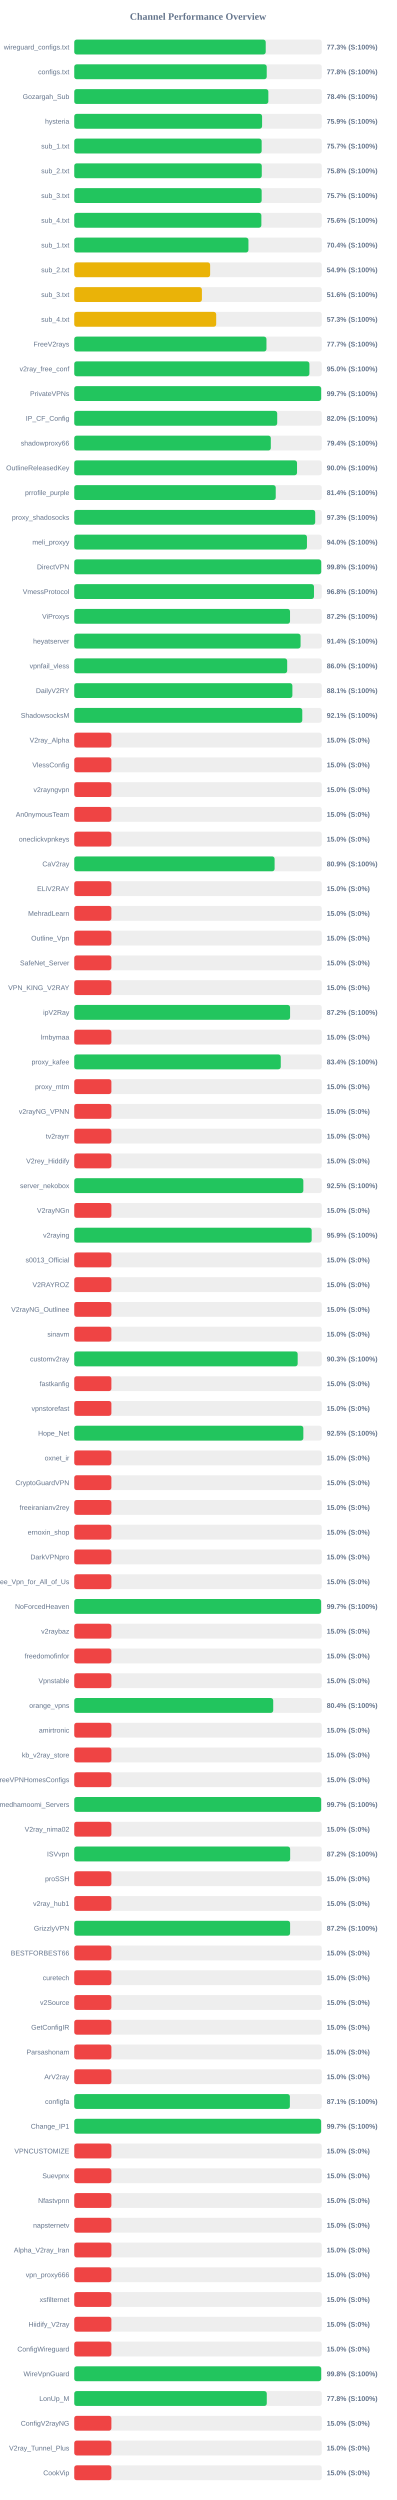
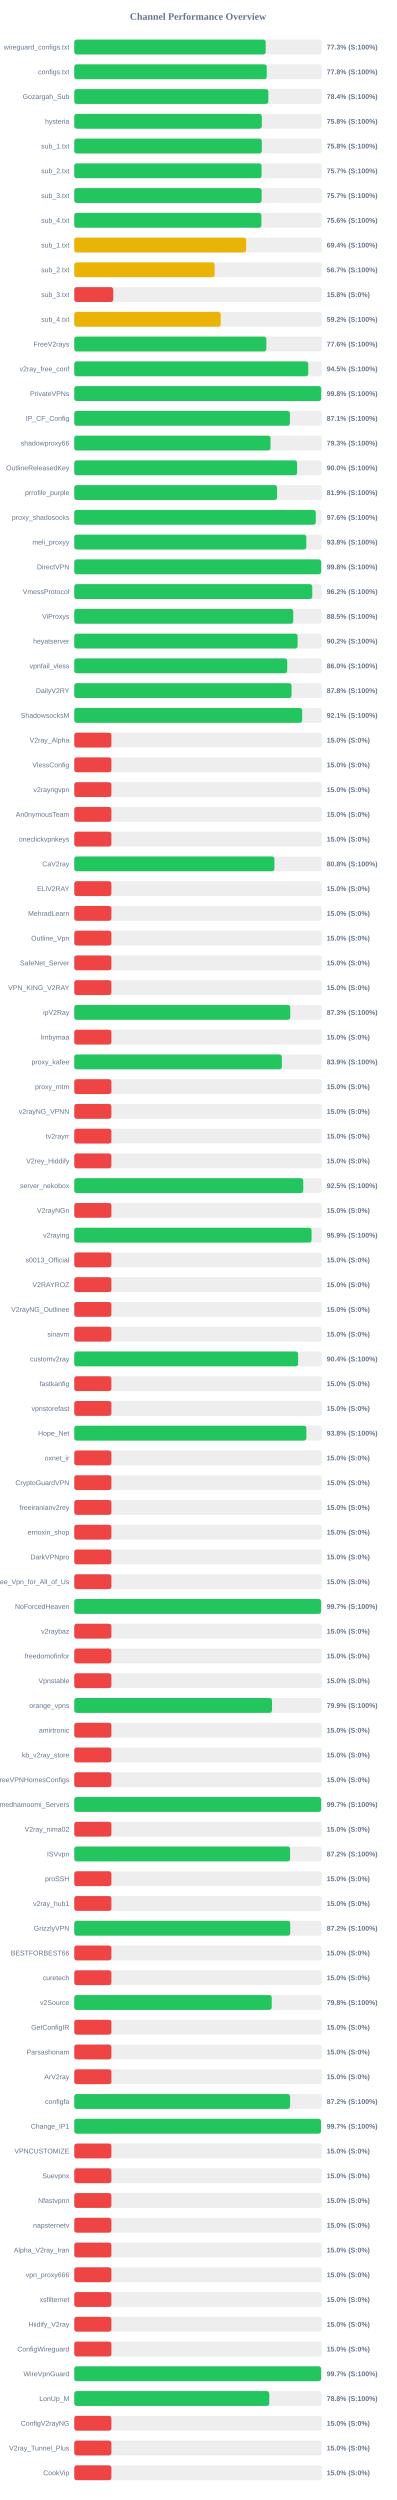
<svg xmlns="http://www.w3.org/2000/svg" width="800" height="5050" version="1.1">
  <style>
        .row { font: 14px Arial; fill: #64748b; }
        .score { font: bold 14px Arial; fill: #64748b; }
    </style>
  <text x="400" y="40" text-anchor="middle" font-size="20px" font-weight="bold" fill="#64748b">Channel Performance Overview</text>
  <rect x="150" y="80" width="500" height="30" fill="#eee" rx="5" />
-   <rect x="150" y="80" width="386.75" height="30" fill="#22c55e" rx="5" />
+   <rect x="150" y="80" width="386.65" height="30" fill="#22c55e" rx="5" />
  <text x="140" y="100" text-anchor="end" class="row">wireguard_configs.txt</text>
  <text x="660" y="100" text-anchor="start" class="score">77.3% (S:100%)</text>
  <rect x="150" y="130" width="500" height="30" fill="#eee" rx="5" />
-   <rect x="150" y="130" width="388.8" height="30" fill="#22c55e" rx="5" />
+   <rect x="150" y="130" width="388.85" height="30" fill="#22c55e" rx="5" />
  <text x="140" y="150" text-anchor="end" class="row">configs.txt</text>
  <text x="660" y="150" text-anchor="start" class="score">77.8% (S:100%)</text>
  <rect x="150" y="180" width="500" height="30" fill="#eee" rx="5" />
  <rect x="150" y="180" width="392.05" height="30" fill="#22c55e" rx="5" />
  <text x="140" y="200" text-anchor="end" class="row">Gozargah_Sub</text>
  <text x="660" y="200" text-anchor="start" class="score">78.4% (S:100%)</text>
  <rect x="150" y="230" width="500" height="30" fill="#eee" rx="5" />
-   <rect x="150" y="230" width="379.4" height="30" fill="#22c55e" rx="5" />
+   <rect x="150" y="230" width="378.85" height="30" fill="#22c55e" rx="5" />
  <text x="140" y="250" text-anchor="end" class="row">hysteria</text>
-   <text x="660" y="250" text-anchor="start" class="score">75.9% (S:100%)</text>
+   <text x="660" y="250" text-anchor="start" class="score">75.8% (S:100%)</text>
  <rect x="150" y="280" width="500" height="30" fill="#eee" rx="5" />
-   <rect x="150" y="280" width="378.55" height="30" fill="#22c55e" rx="5" />
+   <rect x="150" y="280" width="378.85" height="30" fill="#22c55e" rx="5" />
  <text x="140" y="300" text-anchor="end" class="row">sub_1.txt</text>
-   <text x="660" y="300" text-anchor="start" class="score">75.7% (S:100%)</text>
+   <text x="660" y="300" text-anchor="start" class="score">75.8% (S:100%)</text>
  <rect x="150" y="330" width="500" height="30" fill="#eee" rx="5" />
-   <rect x="150" y="330" width="378.8" height="30" fill="#22c55e" rx="5" />
+   <rect x="150" y="330" width="378.4" height="30" fill="#22c55e" rx="5" />
  <text x="140" y="350" text-anchor="end" class="row">sub_2.txt</text>
-   <text x="660" y="350" text-anchor="start" class="score">75.8% (S:100%)</text>
+   <text x="660" y="350" text-anchor="start" class="score">75.7% (S:100%)</text>
  <rect x="150" y="380" width="500" height="30" fill="#eee" rx="5" />
  <rect x="150" y="380" width="378.55" height="30" fill="#22c55e" rx="5" />
  <text x="140" y="400" text-anchor="end" class="row">sub_3.txt</text>
  <text x="660" y="400" text-anchor="start" class="score">75.7% (S:100%)</text>
  <rect x="150" y="430" width="500" height="30" fill="#eee" rx="5" />
-   <rect x="150" y="430" width="377.95" height="30" fill="#22c55e" rx="5" />
+   <rect x="150" y="430" width="378.0" height="30" fill="#22c55e" rx="5" />
  <text x="140" y="450" text-anchor="end" class="row">sub_4.txt</text>
  <text x="660" y="450" text-anchor="start" class="score">75.6% (S:100%)</text>
  <rect x="150" y="480" width="500" height="30" fill="#eee" rx="5" />
-   <rect x="150" y="480" width="351.85" height="30" fill="#22c55e" rx="5" />
+   <rect x="150" y="480" width="347.2" height="30" fill="#eab308" rx="5" />
  <text x="140" y="500" text-anchor="end" class="row">sub_1.txt</text>
-   <text x="660" y="500" text-anchor="start" class="score">70.4% (S:100%)</text>
+   <text x="660" y="500" text-anchor="start" class="score">69.4% (S:100%)</text>
  <rect x="150" y="530" width="500" height="30" fill="#eee" rx="5" />
-   <rect x="150" y="530" width="274.45" height="30" fill="#eab308" rx="5" />
+   <rect x="150" y="530" width="283.6" height="30" fill="#eab308" rx="5" />
  <text x="140" y="550" text-anchor="end" class="row">sub_2.txt</text>
-   <text x="660" y="550" text-anchor="start" class="score">54.9% (S:100%)</text>
+   <text x="660" y="550" text-anchor="start" class="score">56.7% (S:100%)</text>
  <rect x="150" y="580" width="500" height="30" fill="#eee" rx="5" />
-   <rect x="150" y="580" width="257.85" height="30" fill="#eab308" rx="5" />
+   <rect x="150" y="580" width="78.75" height="30" fill="#ef4444" rx="5" />
  <text x="140" y="600" text-anchor="end" class="row">sub_3.txt</text>
-   <text x="660" y="600" text-anchor="start" class="score">51.6% (S:100%)</text>
+   <text x="660" y="600" text-anchor="start" class="score">15.8% (S:0%)</text>
  <rect x="150" y="630" width="500" height="30" fill="#eee" rx="5" />
-   <rect x="150" y="630" width="286.7" height="30" fill="#eab308" rx="5" />
+   <rect x="150" y="630" width="295.85" height="30" fill="#eab308" rx="5" />
  <text x="140" y="650" text-anchor="end" class="row">sub_4.txt</text>
-   <text x="660" y="650" text-anchor="start" class="score">57.3% (S:100%)</text>
+   <text x="660" y="650" text-anchor="start" class="score">59.2% (S:100%)</text>
  <rect x="150" y="680" width="500" height="30" fill="#eee" rx="5" />
-   <rect x="150" y="680" width="388.25" height="30" fill="#22c55e" rx="5" />
+   <rect x="150" y="680" width="388.0" height="30" fill="#22c55e" rx="5" />
  <text x="140" y="700" text-anchor="end" class="row">FreeV2rays</text>
-   <text x="660" y="700" text-anchor="start" class="score">77.7% (S:100%)</text>
+   <text x="660" y="700" text-anchor="start" class="score">77.6% (S:100%)</text>
  <rect x="150" y="730" width="500" height="30" fill="#eee" rx="5" />
-   <rect x="150" y="730" width="475.0" height="30" fill="#22c55e" rx="5" />
+   <rect x="150" y="730" width="472.7" height="30" fill="#22c55e" rx="5" />
  <text x="140" y="750" text-anchor="end" class="row">v2ray_free_conf</text>
-   <text x="660" y="750" text-anchor="start" class="score">95.0% (S:100%)</text>
+   <text x="660" y="750" text-anchor="start" class="score">94.5% (S:100%)</text>
  <rect x="150" y="780" width="500" height="30" fill="#eee" rx="5" />
-   <rect x="150" y="780" width="498.7" height="30" fill="#22c55e" rx="5" />
+   <rect x="150" y="780" width="498.85" height="30" fill="#22c55e" rx="5" />
  <text x="140" y="800" text-anchor="end" class="row">PrivateVPNs</text>
-   <text x="660" y="800" text-anchor="start" class="score">99.7% (S:100%)</text>
+   <text x="660" y="800" text-anchor="start" class="score">99.8% (S:100%)</text>
  <rect x="150" y="830" width="500" height="30" fill="#eee" rx="5" />
-   <rect x="150" y="830" width="409.95" height="30" fill="#22c55e" rx="5" />
+   <rect x="150" y="830" width="435.65" height="30" fill="#22c55e" rx="5" />
  <text x="140" y="850" text-anchor="end" class="row">IP_CF_Config</text>
-   <text x="660" y="850" text-anchor="start" class="score">82.0% (S:100%)</text>
+   <text x="660" y="850" text-anchor="start" class="score">87.1% (S:100%)</text>
  <rect x="150" y="880" width="500" height="30" fill="#eee" rx="5" />
-   <rect x="150" y="880" width="397.05" height="30" fill="#22c55e" rx="5" />
+   <rect x="150" y="880" width="396.45" height="30" fill="#22c55e" rx="5" />
  <text x="140" y="900" text-anchor="end" class="row">shadowproxy66</text>
-   <text x="660" y="900" text-anchor="start" class="score">79.4% (S:100%)</text>
+   <text x="660" y="900" text-anchor="start" class="score">79.3% (S:100%)</text>
  <rect x="150" y="930" width="500" height="30" fill="#eee" rx="5" />
-   <rect x="150" y="930" width="450.0" height="30" fill="#22c55e" rx="5" />
+   <rect x="150" y="930" width="450.15" height="30" fill="#22c55e" rx="5" />
  <text x="140" y="950" text-anchor="end" class="row">OutlineReleasedKey</text>
  <text x="660" y="950" text-anchor="start" class="score">90.0% (S:100%)</text>
  <rect x="150" y="980" width="500" height="30" fill="#eee" rx="5" />
-   <rect x="150" y="980" width="407.0" height="30" fill="#22c55e" rx="5" />
+   <rect x="150" y="980" width="409.65" height="30" fill="#22c55e" rx="5" />
  <text x="140" y="1000" text-anchor="end" class="row">prrofile_purple</text>
-   <text x="660" y="1000" text-anchor="start" class="score">81.4% (S:100%)</text>
+   <text x="660" y="1000" text-anchor="start" class="score">81.9% (S:100%)</text>
  <rect x="150" y="1030" width="500" height="30" fill="#eee" rx="5" />
-   <rect x="150" y="1030" width="486.7" height="30" fill="#22c55e" rx="5" />
+   <rect x="150" y="1030" width="487.85" height="30" fill="#22c55e" rx="5" />
  <text x="140" y="1050" text-anchor="end" class="row">proxy_shadosocks</text>
-   <text x="660" y="1050" text-anchor="start" class="score">97.3% (S:100%)</text>
+   <text x="660" y="1050" text-anchor="start" class="score">97.6% (S:100%)</text>
  <rect x="150" y="1080" width="500" height="30" fill="#eee" rx="5" />
-   <rect x="150" y="1080" width="470.05" height="30" fill="#22c55e" rx="5" />
+   <rect x="150" y="1080" width="468.75" height="30" fill="#22c55e" rx="5" />
  <text x="140" y="1100" text-anchor="end" class="row">meli_proxyy</text>
-   <text x="660" y="1100" text-anchor="start" class="score">94.0% (S:100%)</text>
+   <text x="660" y="1100" text-anchor="start" class="score">93.8% (S:100%)</text>
  <rect x="150" y="1130" width="500" height="30" fill="#eee" rx="5" />
-   <rect x="150" y="1130" width="498.85" height="30" fill="#22c55e" rx="5" />
+   <rect x="150" y="1130" width="498.75" height="30" fill="#22c55e" rx="5" />
  <text x="140" y="1150" text-anchor="end" class="row">DirectVPN</text>
  <text x="660" y="1150" text-anchor="start" class="score">99.8% (S:100%)</text>
  <rect x="150" y="1180" width="500" height="30" fill="#eee" rx="5" />
-   <rect x="150" y="1180" width="484.25" height="30" fill="#22c55e" rx="5" />
+   <rect x="150" y="1180" width="480.8" height="30" fill="#22c55e" rx="5" />
  <text x="140" y="1200" text-anchor="end" class="row">VmessProtocol</text>
-   <text x="660" y="1200" text-anchor="start" class="score">96.8% (S:100%)</text>
+   <text x="660" y="1200" text-anchor="start" class="score">96.2% (S:100%)</text>
  <rect x="150" y="1230" width="500" height="30" fill="#eee" rx="5" />
-   <rect x="150" y="1230" width="435.85" height="30" fill="#22c55e" rx="5" />
+   <rect x="150" y="1230" width="442.4" height="30" fill="#22c55e" rx="5" />
  <text x="140" y="1250" text-anchor="end" class="row">ViProxys</text>
-   <text x="660" y="1250" text-anchor="start" class="score">87.2% (S:100%)</text>
+   <text x="660" y="1250" text-anchor="start" class="score">88.5% (S:100%)</text>
  <rect x="150" y="1280" width="500" height="30" fill="#eee" rx="5" />
-   <rect x="150" y="1280" width="457.15" height="30" fill="#22c55e" rx="5" />
+   <rect x="150" y="1280" width="451.2" height="30" fill="#22c55e" rx="5" />
  <text x="140" y="1300" text-anchor="end" class="row">heyatserver</text>
-   <text x="660" y="1300" text-anchor="start" class="score">91.4% (S:100%)</text>
+   <text x="660" y="1300" text-anchor="start" class="score">90.2% (S:100%)</text>
  <rect x="150" y="1330" width="500" height="30" fill="#eee" rx="5" />
-   <rect x="150" y="1330" width="430.1" height="30" fill="#22c55e" rx="5" />
+   <rect x="150" y="1330" width="430.2" height="30" fill="#22c55e" rx="5" />
  <text x="140" y="1350" text-anchor="end" class="row">vpnfail_vless</text>
  <text x="660" y="1350" text-anchor="start" class="score">86.0% (S:100%)</text>
  <rect x="150" y="1380" width="500" height="30" fill="#eee" rx="5" />
-   <rect x="150" y="1380" width="440.6" height="30" fill="#22c55e" rx="5" />
+   <rect x="150" y="1380" width="438.95" height="30" fill="#22c55e" rx="5" />
  <text x="140" y="1400" text-anchor="end" class="row">DailyV2RY</text>
-   <text x="660" y="1400" text-anchor="start" class="score">88.1% (S:100%)</text>
+   <text x="660" y="1400" text-anchor="start" class="score">87.8% (S:100%)</text>
  <rect x="150" y="1430" width="500" height="30" fill="#eee" rx="5" />
-   <rect x="150" y="1430" width="460.6" height="30" fill="#22c55e" rx="5" />
+   <rect x="150" y="1430" width="460.45" height="30" fill="#22c55e" rx="5" />
  <text x="140" y="1450" text-anchor="end" class="row">ShadowsocksM</text>
  <text x="660" y="1450" text-anchor="start" class="score">92.1% (S:100%)</text>
  <rect x="150" y="1480" width="500" height="30" fill="#eee" rx="5" />
  <rect x="150" y="1480" width="75.0" height="30" fill="#ef4444" rx="5" />
  <text x="140" y="1500" text-anchor="end" class="row">V2ray_Alpha</text>
  <text x="660" y="1500" text-anchor="start" class="score">15.0% (S:0%)</text>
  <rect x="150" y="1530" width="500" height="30" fill="#eee" rx="5" />
  <rect x="150" y="1530" width="75.0" height="30" fill="#ef4444" rx="5" />
  <text x="140" y="1550" text-anchor="end" class="row">VlessConfig</text>
  <text x="660" y="1550" text-anchor="start" class="score">15.0% (S:0%)</text>
  <rect x="150" y="1580" width="500" height="30" fill="#eee" rx="5" />
  <rect x="150" y="1580" width="75.0" height="30" fill="#ef4444" rx="5" />
  <text x="140" y="1600" text-anchor="end" class="row">v2rayngvpn</text>
  <text x="660" y="1600" text-anchor="start" class="score">15.0% (S:0%)</text>
  <rect x="150" y="1630" width="500" height="30" fill="#eee" rx="5" />
  <rect x="150" y="1630" width="75.0" height="30" fill="#ef4444" rx="5" />
  <text x="140" y="1650" text-anchor="end" class="row">An0nymousTeam</text>
  <text x="660" y="1650" text-anchor="start" class="score">15.0% (S:0%)</text>
  <rect x="150" y="1680" width="500" height="30" fill="#eee" rx="5" />
  <rect x="150" y="1680" width="75.0" height="30" fill="#ef4444" rx="5" />
  <text x="140" y="1700" text-anchor="end" class="row">oneclickvpnkeys</text>
  <text x="660" y="1700" text-anchor="start" class="score">15.0% (S:0%)</text>
  <rect x="150" y="1730" width="500" height="30" fill="#eee" rx="5" />
-   <rect x="150" y="1730" width="404.7" height="30" fill="#22c55e" rx="5" />
+   <rect x="150" y="1730" width="404.25" height="30" fill="#22c55e" rx="5" />
  <text x="140" y="1750" text-anchor="end" class="row">CaV2ray</text>
-   <text x="660" y="1750" text-anchor="start" class="score">80.9% (S:100%)</text>
+   <text x="660" y="1750" text-anchor="start" class="score">80.8% (S:100%)</text>
  <rect x="150" y="1780" width="500" height="30" fill="#eee" rx="5" />
  <rect x="150" y="1780" width="75.0" height="30" fill="#ef4444" rx="5" />
  <text x="140" y="1800" text-anchor="end" class="row">ELiV2RAY</text>
  <text x="660" y="1800" text-anchor="start" class="score">15.0% (S:0%)</text>
  <rect x="150" y="1830" width="500" height="30" fill="#eee" rx="5" />
  <rect x="150" y="1830" width="75.0" height="30" fill="#ef4444" rx="5" />
  <text x="140" y="1850" text-anchor="end" class="row">MehradLearn</text>
  <text x="660" y="1850" text-anchor="start" class="score">15.0% (S:0%)</text>
  <rect x="150" y="1880" width="500" height="30" fill="#eee" rx="5" />
  <rect x="150" y="1880" width="75.0" height="30" fill="#ef4444" rx="5" />
  <text x="140" y="1900" text-anchor="end" class="row">Outline_Vpn</text>
  <text x="660" y="1900" text-anchor="start" class="score">15.0% (S:0%)</text>
  <rect x="150" y="1930" width="500" height="30" fill="#eee" rx="5" />
  <rect x="150" y="1930" width="75.0" height="30" fill="#ef4444" rx="5" />
  <text x="140" y="1950" text-anchor="end" class="row">SafeNet_Server</text>
  <text x="660" y="1950" text-anchor="start" class="score">15.0% (S:0%)</text>
  <rect x="150" y="1980" width="500" height="30" fill="#eee" rx="5" />
  <rect x="150" y="1980" width="75.0" height="30" fill="#ef4444" rx="5" />
  <text x="140" y="2000" text-anchor="end" class="row">VPN_KING_V2RAY</text>
  <text x="660" y="2000" text-anchor="start" class="score">15.0% (S:0%)</text>
  <rect x="150" y="2030" width="500" height="30" fill="#eee" rx="5" />
-   <rect x="150" y="2030" width="435.95" height="30" fill="#22c55e" rx="5" />
+   <rect x="150" y="2030" width="436.35" height="30" fill="#22c55e" rx="5" />
  <text x="140" y="2050" text-anchor="end" class="row">ipV2Ray</text>
-   <text x="660" y="2050" text-anchor="start" class="score">87.2% (S:100%)</text>
+   <text x="660" y="2050" text-anchor="start" class="score">87.3% (S:100%)</text>
  <rect x="150" y="2080" width="500" height="30" fill="#eee" rx="5" />
  <rect x="150" y="2080" width="75.0" height="30" fill="#ef4444" rx="5" />
  <text x="140" y="2100" text-anchor="end" class="row">lrnbymaa</text>
  <text x="660" y="2100" text-anchor="start" class="score">15.0% (S:0%)</text>
  <rect x="150" y="2130" width="500" height="30" fill="#eee" rx="5" />
-   <rect x="150" y="2130" width="417.15" height="30" fill="#22c55e" rx="5" />
+   <rect x="150" y="2130" width="419.35" height="30" fill="#22c55e" rx="5" />
  <text x="140" y="2150" text-anchor="end" class="row">proxy_kafee</text>
-   <text x="660" y="2150" text-anchor="start" class="score">83.4% (S:100%)</text>
+   <text x="660" y="2150" text-anchor="start" class="score">83.9% (S:100%)</text>
  <rect x="150" y="2180" width="500" height="30" fill="#eee" rx="5" />
  <rect x="150" y="2180" width="75.0" height="30" fill="#ef4444" rx="5" />
  <text x="140" y="2200" text-anchor="end" class="row">proxy_mtm</text>
  <text x="660" y="2200" text-anchor="start" class="score">15.0% (S:0%)</text>
  <rect x="150" y="2230" width="500" height="30" fill="#eee" rx="5" />
  <rect x="150" y="2230" width="75.0" height="30" fill="#ef4444" rx="5" />
  <text x="140" y="2250" text-anchor="end" class="row">v2rayNG_VPNN</text>
  <text x="660" y="2250" text-anchor="start" class="score">15.0% (S:0%)</text>
  <rect x="150" y="2280" width="500" height="30" fill="#eee" rx="5" />
  <rect x="150" y="2280" width="75.0" height="30" fill="#ef4444" rx="5" />
  <text x="140" y="2300" text-anchor="end" class="row">tv2rayrr</text>
  <text x="660" y="2300" text-anchor="start" class="score">15.0% (S:0%)</text>
  <rect x="150" y="2330" width="500" height="30" fill="#eee" rx="5" />
  <rect x="150" y="2330" width="75.0" height="30" fill="#ef4444" rx="5" />
  <text x="140" y="2350" text-anchor="end" class="row">V2rey_Hiddify</text>
  <text x="660" y="2350" text-anchor="start" class="score">15.0% (S:0%)</text>
  <rect x="150" y="2380" width="500" height="30" fill="#eee" rx="5" />
-   <rect x="150" y="2380" width="462.75" height="30" fill="#22c55e" rx="5" />
+   <rect x="150" y="2380" width="462.6" height="30" fill="#22c55e" rx="5" />
  <text x="140" y="2400" text-anchor="end" class="row">server_nekobox</text>
  <text x="660" y="2400" text-anchor="start" class="score">92.5% (S:100%)</text>
  <rect x="150" y="2430" width="500" height="30" fill="#eee" rx="5" />
  <rect x="150" y="2430" width="75.0" height="30" fill="#ef4444" rx="5" />
  <text x="140" y="2450" text-anchor="end" class="row">V2rayNGn</text>
  <text x="660" y="2450" text-anchor="start" class="score">15.0% (S:0%)</text>
  <rect x="150" y="2480" width="500" height="30" fill="#eee" rx="5" />
-   <rect x="150" y="2480" width="479.6" height="30" fill="#22c55e" rx="5" />
+   <rect x="150" y="2480" width="479.4" height="30" fill="#22c55e" rx="5" />
  <text x="140" y="2500" text-anchor="end" class="row">v2raying</text>
  <text x="660" y="2500" text-anchor="start" class="score">95.9% (S:100%)</text>
  <rect x="150" y="2530" width="500" height="30" fill="#eee" rx="5" />
  <rect x="150" y="2530" width="75.0" height="30" fill="#ef4444" rx="5" />
  <text x="140" y="2550" text-anchor="end" class="row">s0013_Official</text>
  <text x="660" y="2550" text-anchor="start" class="score">15.0% (S:0%)</text>
  <rect x="150" y="2580" width="500" height="30" fill="#eee" rx="5" />
  <rect x="150" y="2580" width="75.0" height="30" fill="#ef4444" rx="5" />
  <text x="140" y="2600" text-anchor="end" class="row">V2RAYROZ</text>
  <text x="660" y="2600" text-anchor="start" class="score">15.0% (S:0%)</text>
  <rect x="150" y="2630" width="500" height="30" fill="#eee" rx="5" />
  <rect x="150" y="2630" width="75.0" height="30" fill="#ef4444" rx="5" />
  <text x="140" y="2650" text-anchor="end" class="row">V2rayNG_Outlinee</text>
  <text x="660" y="2650" text-anchor="start" class="score">15.0% (S:0%)</text>
  <rect x="150" y="2680" width="500" height="30" fill="#eee" rx="5" />
  <rect x="150" y="2680" width="75.0" height="30" fill="#ef4444" rx="5" />
  <text x="140" y="2700" text-anchor="end" class="row">sinavm</text>
  <text x="660" y="2700" text-anchor="start" class="score">15.0% (S:0%)</text>
  <rect x="150" y="2730" width="500" height="30" fill="#eee" rx="5" />
-   <rect x="150" y="2730" width="451.3" height="30" fill="#22c55e" rx="5" />
+   <rect x="150" y="2730" width="452.15" height="30" fill="#22c55e" rx="5" />
  <text x="140" y="2750" text-anchor="end" class="row">customv2ray</text>
-   <text x="660" y="2750" text-anchor="start" class="score">90.3% (S:100%)</text>
+   <text x="660" y="2750" text-anchor="start" class="score">90.4% (S:100%)</text>
  <rect x="150" y="2780" width="500" height="30" fill="#eee" rx="5" />
  <rect x="150" y="2780" width="75.0" height="30" fill="#ef4444" rx="5" />
  <text x="140" y="2800" text-anchor="end" class="row">fastkanfig</text>
  <text x="660" y="2800" text-anchor="start" class="score">15.0% (S:0%)</text>
  <rect x="150" y="2830" width="500" height="30" fill="#eee" rx="5" />
  <rect x="150" y="2830" width="75.0" height="30" fill="#ef4444" rx="5" />
  <text x="140" y="2850" text-anchor="end" class="row">vpnstorefast</text>
  <text x="660" y="2850" text-anchor="start" class="score">15.0% (S:0%)</text>
  <rect x="150" y="2880" width="500" height="30" fill="#eee" rx="5" />
-   <rect x="150" y="2880" width="462.75" height="30" fill="#22c55e" rx="5" />
+   <rect x="150" y="2880" width="468.9" height="30" fill="#22c55e" rx="5" />
  <text x="140" y="2900" text-anchor="end" class="row">Hope_Net</text>
-   <text x="660" y="2900" text-anchor="start" class="score">92.5% (S:100%)</text>
+   <text x="660" y="2900" text-anchor="start" class="score">93.8% (S:100%)</text>
  <rect x="150" y="2930" width="500" height="30" fill="#eee" rx="5" />
  <rect x="150" y="2930" width="75.0" height="30" fill="#ef4444" rx="5" />
  <text x="140" y="2950" text-anchor="end" class="row">oxnet_ir</text>
  <text x="660" y="2950" text-anchor="start" class="score">15.0% (S:0%)</text>
  <rect x="150" y="2980" width="500" height="30" fill="#eee" rx="5" />
  <rect x="150" y="2980" width="75.0" height="30" fill="#ef4444" rx="5" />
  <text x="140" y="3000" text-anchor="end" class="row">CryptoGuardVPN</text>
  <text x="660" y="3000" text-anchor="start" class="score">15.0% (S:0%)</text>
  <rect x="150" y="3030" width="500" height="30" fill="#eee" rx="5" />
  <rect x="150" y="3030" width="75.0" height="30" fill="#ef4444" rx="5" />
  <text x="140" y="3050" text-anchor="end" class="row">freeiranianv2rey</text>
  <text x="660" y="3050" text-anchor="start" class="score">15.0% (S:0%)</text>
  <rect x="150" y="3080" width="500" height="30" fill="#eee" rx="5" />
  <rect x="150" y="3080" width="75.0" height="30" fill="#ef4444" rx="5" />
  <text x="140" y="3100" text-anchor="end" class="row">ernoxin_shop</text>
  <text x="660" y="3100" text-anchor="start" class="score">15.0% (S:0%)</text>
  <rect x="150" y="3130" width="500" height="30" fill="#eee" rx="5" />
  <rect x="150" y="3130" width="75.0" height="30" fill="#ef4444" rx="5" />
  <text x="140" y="3150" text-anchor="end" class="row">DarkVPNpro</text>
  <text x="660" y="3150" text-anchor="start" class="score">15.0% (S:0%)</text>
  <rect x="150" y="3180" width="500" height="30" fill="#eee" rx="5" />
  <rect x="150" y="3180" width="75.0" height="30" fill="#ef4444" rx="5" />
  <text x="140" y="3200" text-anchor="end" class="row">Free_Vpn_for_All_of_Us</text>
  <text x="660" y="3200" text-anchor="start" class="score">15.0% (S:0%)</text>
  <rect x="150" y="3230" width="500" height="30" fill="#eee" rx="5" />
-   <rect x="150" y="3230" width="498.6" height="30" fill="#22c55e" rx="5" />
+   <rect x="150" y="3230" width="498.65" height="30" fill="#22c55e" rx="5" />
  <text x="140" y="3250" text-anchor="end" class="row">NoForcedHeaven</text>
  <text x="660" y="3250" text-anchor="start" class="score">99.7% (S:100%)</text>
  <rect x="150" y="3280" width="500" height="30" fill="#eee" rx="5" />
  <rect x="150" y="3280" width="75.0" height="30" fill="#ef4444" rx="5" />
  <text x="140" y="3300" text-anchor="end" class="row">v2raybaz</text>
  <text x="660" y="3300" text-anchor="start" class="score">15.0% (S:0%)</text>
  <rect x="150" y="3330" width="500" height="30" fill="#eee" rx="5" />
  <rect x="150" y="3330" width="75.0" height="30" fill="#ef4444" rx="5" />
  <text x="140" y="3350" text-anchor="end" class="row">freedomofinfor</text>
  <text x="660" y="3350" text-anchor="start" class="score">15.0% (S:0%)</text>
  <rect x="150" y="3380" width="500" height="30" fill="#eee" rx="5" />
  <rect x="150" y="3380" width="75.0" height="30" fill="#ef4444" rx="5" />
  <text x="140" y="3400" text-anchor="end" class="row">Vpnstable</text>
  <text x="660" y="3400" text-anchor="start" class="score">15.0% (S:0%)</text>
  <rect x="150" y="3430" width="500" height="30" fill="#eee" rx="5" />
-   <rect x="150" y="3430" width="401.9" height="30" fill="#22c55e" rx="5" />
+   <rect x="150" y="3430" width="399.5" height="30" fill="#22c55e" rx="5" />
  <text x="140" y="3450" text-anchor="end" class="row">orange_vpns</text>
-   <text x="660" y="3450" text-anchor="start" class="score">80.4% (S:100%)</text>
+   <text x="660" y="3450" text-anchor="start" class="score">79.9% (S:100%)</text>
  <rect x="150" y="3480" width="500" height="30" fill="#eee" rx="5" />
  <rect x="150" y="3480" width="75.0" height="30" fill="#ef4444" rx="5" />
  <text x="140" y="3500" text-anchor="end" class="row">amirtronic</text>
  <text x="660" y="3500" text-anchor="start" class="score">15.0% (S:0%)</text>
  <rect x="150" y="3530" width="500" height="30" fill="#eee" rx="5" />
  <rect x="150" y="3530" width="75.0" height="30" fill="#ef4444" rx="5" />
  <text x="140" y="3550" text-anchor="end" class="row">kb_v2ray_store</text>
  <text x="660" y="3550" text-anchor="start" class="score">15.0% (S:0%)</text>
  <rect x="150" y="3580" width="500" height="30" fill="#eee" rx="5" />
  <rect x="150" y="3580" width="75.0" height="30" fill="#ef4444" rx="5" />
  <text x="140" y="3600" text-anchor="end" class="row">FreeVPNHomesConfigs</text>
  <text x="660" y="3600" text-anchor="start" class="score">15.0% (S:0%)</text>
  <rect x="150" y="3630" width="500" height="30" fill="#eee" rx="5" />
  <rect x="150" y="3630" width="498.7" height="30" fill="#22c55e" rx="5" />
  <text x="140" y="3650" text-anchor="end" class="row">Ahmedhamoomi_Servers</text>
  <text x="660" y="3650" text-anchor="start" class="score">99.7% (S:100%)</text>
  <rect x="150" y="3680" width="500" height="30" fill="#eee" rx="5" />
  <rect x="150" y="3680" width="75.0" height="30" fill="#ef4444" rx="5" />
  <text x="140" y="3700" text-anchor="end" class="row">V2ray_nima02</text>
  <text x="660" y="3700" text-anchor="start" class="score">15.0% (S:0%)</text>
  <rect x="150" y="3730" width="500" height="30" fill="#eee" rx="5" />
-   <rect x="150" y="3730" width="436.1" height="30" fill="#22c55e" rx="5" />
+   <rect x="150" y="3730" width="436.0" height="30" fill="#22c55e" rx="5" />
  <text x="140" y="3750" text-anchor="end" class="row">ISVvpn</text>
  <text x="660" y="3750" text-anchor="start" class="score">87.2% (S:100%)</text>
  <rect x="150" y="3780" width="500" height="30" fill="#eee" rx="5" />
  <rect x="150" y="3780" width="75.0" height="30" fill="#ef4444" rx="5" />
  <text x="140" y="3800" text-anchor="end" class="row">proSSH</text>
  <text x="660" y="3800" text-anchor="start" class="score">15.0% (S:0%)</text>
  <rect x="150" y="3830" width="500" height="30" fill="#eee" rx="5" />
  <rect x="150" y="3830" width="75.0" height="30" fill="#ef4444" rx="5" />
  <text x="140" y="3850" text-anchor="end" class="row">v2ray_hub1</text>
  <text x="660" y="3850" text-anchor="start" class="score">15.0% (S:0%)</text>
  <rect x="150" y="3880" width="500" height="30" fill="#eee" rx="5" />
-   <rect x="150" y="3880" width="436.0" height="30" fill="#22c55e" rx="5" />
+   <rect x="150" y="3880" width="436.25" height="30" fill="#22c55e" rx="5" />
  <text x="140" y="3900" text-anchor="end" class="row">GrizzlyVPN</text>
  <text x="660" y="3900" text-anchor="start" class="score">87.2% (S:100%)</text>
  <rect x="150" y="3930" width="500" height="30" fill="#eee" rx="5" />
  <rect x="150" y="3930" width="75.0" height="30" fill="#ef4444" rx="5" />
  <text x="140" y="3950" text-anchor="end" class="row">BESTFORBEST66</text>
  <text x="660" y="3950" text-anchor="start" class="score">15.0% (S:0%)</text>
  <rect x="150" y="3980" width="500" height="30" fill="#eee" rx="5" />
  <rect x="150" y="3980" width="75.0" height="30" fill="#ef4444" rx="5" />
  <text x="140" y="4000" text-anchor="end" class="row">curetech</text>
  <text x="660" y="4000" text-anchor="start" class="score">15.0% (S:0%)</text>
  <rect x="150" y="4030" width="500" height="30" fill="#eee" rx="5" />
-   <rect x="150" y="4030" width="75.0" height="30" fill="#ef4444" rx="5" />
+   <rect x="150" y="4030" width="398.85" height="30" fill="#22c55e" rx="5" />
  <text x="140" y="4050" text-anchor="end" class="row">v2Source</text>
-   <text x="660" y="4050" text-anchor="start" class="score">15.0% (S:0%)</text>
+   <text x="660" y="4050" text-anchor="start" class="score">79.8% (S:100%)</text>
  <rect x="150" y="4080" width="500" height="30" fill="#eee" rx="5" />
  <rect x="150" y="4080" width="75.0" height="30" fill="#ef4444" rx="5" />
  <text x="140" y="4100" text-anchor="end" class="row">GetConfigIR</text>
  <text x="660" y="4100" text-anchor="start" class="score">15.0% (S:0%)</text>
  <rect x="150" y="4130" width="500" height="30" fill="#eee" rx="5" />
  <rect x="150" y="4130" width="75.0" height="30" fill="#ef4444" rx="5" />
  <text x="140" y="4150" text-anchor="end" class="row">Parsashonam</text>
  <text x="660" y="4150" text-anchor="start" class="score">15.0% (S:0%)</text>
  <rect x="150" y="4180" width="500" height="30" fill="#eee" rx="5" />
  <rect x="150" y="4180" width="75.0" height="30" fill="#ef4444" rx="5" />
  <text x="140" y="4200" text-anchor="end" class="row">ArV2ray</text>
  <text x="660" y="4200" text-anchor="start" class="score">15.0% (S:0%)</text>
  <rect x="150" y="4230" width="500" height="30" fill="#eee" rx="5" />
-   <rect x="150" y="4230" width="435.55" height="30" fill="#22c55e" rx="5" />
+   <rect x="150" y="4230" width="436.0" height="30" fill="#22c55e" rx="5" />
  <text x="140" y="4250" text-anchor="end" class="row">configfa</text>
-   <text x="660" y="4250" text-anchor="start" class="score">87.1% (S:100%)</text>
+   <text x="660" y="4250" text-anchor="start" class="score">87.2% (S:100%)</text>
  <rect x="150" y="4280" width="500" height="30" fill="#eee" rx="5" />
-   <rect x="150" y="4280" width="498.6" height="30" fill="#22c55e" rx="5" />
+   <rect x="150" y="4280" width="498.4" height="30" fill="#22c55e" rx="5" />
  <text x="140" y="4300" text-anchor="end" class="row">Change_IP1</text>
  <text x="660" y="4300" text-anchor="start" class="score">99.7% (S:100%)</text>
  <rect x="150" y="4330" width="500" height="30" fill="#eee" rx="5" />
  <rect x="150" y="4330" width="75.0" height="30" fill="#ef4444" rx="5" />
  <text x="140" y="4350" text-anchor="end" class="row">VPNCUSTOMIZE</text>
  <text x="660" y="4350" text-anchor="start" class="score">15.0% (S:0%)</text>
  <rect x="150" y="4380" width="500" height="30" fill="#eee" rx="5" />
  <rect x="150" y="4380" width="75.0" height="30" fill="#ef4444" rx="5" />
  <text x="140" y="4400" text-anchor="end" class="row">Suevpnx</text>
  <text x="660" y="4400" text-anchor="start" class="score">15.0% (S:0%)</text>
  <rect x="150" y="4430" width="500" height="30" fill="#eee" rx="5" />
  <rect x="150" y="4430" width="75.0" height="30" fill="#ef4444" rx="5" />
  <text x="140" y="4450" text-anchor="end" class="row">Nfastvpnn</text>
  <text x="660" y="4450" text-anchor="start" class="score">15.0% (S:0%)</text>
  <rect x="150" y="4480" width="500" height="30" fill="#eee" rx="5" />
  <rect x="150" y="4480" width="75.0" height="30" fill="#ef4444" rx="5" />
  <text x="140" y="4500" text-anchor="end" class="row">napsternetv</text>
  <text x="660" y="4500" text-anchor="start" class="score">15.0% (S:0%)</text>
  <rect x="150" y="4530" width="500" height="30" fill="#eee" rx="5" />
  <rect x="150" y="4530" width="75.0" height="30" fill="#ef4444" rx="5" />
  <text x="140" y="4550" text-anchor="end" class="row">Alpha_V2ray_Iran</text>
  <text x="660" y="4550" text-anchor="start" class="score">15.0% (S:0%)</text>
  <rect x="150" y="4580" width="500" height="30" fill="#eee" rx="5" />
  <rect x="150" y="4580" width="75.0" height="30" fill="#ef4444" rx="5" />
  <text x="140" y="4600" text-anchor="end" class="row">vpn_proxy666</text>
  <text x="660" y="4600" text-anchor="start" class="score">15.0% (S:0%)</text>
  <rect x="150" y="4630" width="500" height="30" fill="#eee" rx="5" />
  <rect x="150" y="4630" width="75.0" height="30" fill="#ef4444" rx="5" />
  <text x="140" y="4650" text-anchor="end" class="row">xsfilternet</text>
  <text x="660" y="4650" text-anchor="start" class="score">15.0% (S:0%)</text>
  <rect x="150" y="4680" width="500" height="30" fill="#eee" rx="5" />
  <rect x="150" y="4680" width="75.0" height="30" fill="#ef4444" rx="5" />
  <text x="140" y="4700" text-anchor="end" class="row">Hiidify_V2ray</text>
  <text x="660" y="4700" text-anchor="start" class="score">15.0% (S:0%)</text>
  <rect x="150" y="4730" width="500" height="30" fill="#eee" rx="5" />
  <rect x="150" y="4730" width="75.0" height="30" fill="#ef4444" rx="5" />
  <text x="140" y="4750" text-anchor="end" class="row">ConfigWireguard</text>
  <text x="660" y="4750" text-anchor="start" class="score">15.0% (S:0%)</text>
  <rect x="150" y="4780" width="500" height="30" fill="#eee" rx="5" />
-   <rect x="150" y="4780" width="498.75" height="30" fill="#22c55e" rx="5" />
+   <rect x="150" y="4780" width="498.6" height="30" fill="#22c55e" rx="5" />
  <text x="140" y="4800" text-anchor="end" class="row">WireVpnGuard</text>
-   <text x="660" y="4800" text-anchor="start" class="score">99.8% (S:100%)</text>
+   <text x="660" y="4800" text-anchor="start" class="score">99.7% (S:100%)</text>
  <rect x="150" y="4830" width="500" height="30" fill="#eee" rx="5" />
-   <rect x="150" y="4830" width="388.9" height="30" fill="#22c55e" rx="5" />
+   <rect x="150" y="4830" width="393.9" height="30" fill="#22c55e" rx="5" />
  <text x="140" y="4850" text-anchor="end" class="row">LonUp_M</text>
-   <text x="660" y="4850" text-anchor="start" class="score">77.8% (S:100%)</text>
+   <text x="660" y="4850" text-anchor="start" class="score">78.8% (S:100%)</text>
  <rect x="150" y="4880" width="500" height="30" fill="#eee" rx="5" />
  <rect x="150" y="4880" width="75.0" height="30" fill="#ef4444" rx="5" />
  <text x="140" y="4900" text-anchor="end" class="row">ConfigV2rayNG</text>
  <text x="660" y="4900" text-anchor="start" class="score">15.0% (S:0%)</text>
  <rect x="150" y="4930" width="500" height="30" fill="#eee" rx="5" />
  <rect x="150" y="4930" width="75.0" height="30" fill="#ef4444" rx="5" />
  <text x="140" y="4950" text-anchor="end" class="row">V2ray_Tunnel_Plus</text>
  <text x="660" y="4950" text-anchor="start" class="score">15.0% (S:0%)</text>
  <rect x="150" y="4980" width="500" height="30" fill="#eee" rx="5" />
  <rect x="150" y="4980" width="75.0" height="30" fill="#ef4444" rx="5" />
  <text x="140" y="5000" text-anchor="end" class="row">CookVip</text>
  <text x="660" y="5000" text-anchor="start" class="score">15.0% (S:0%)</text>
</svg>
